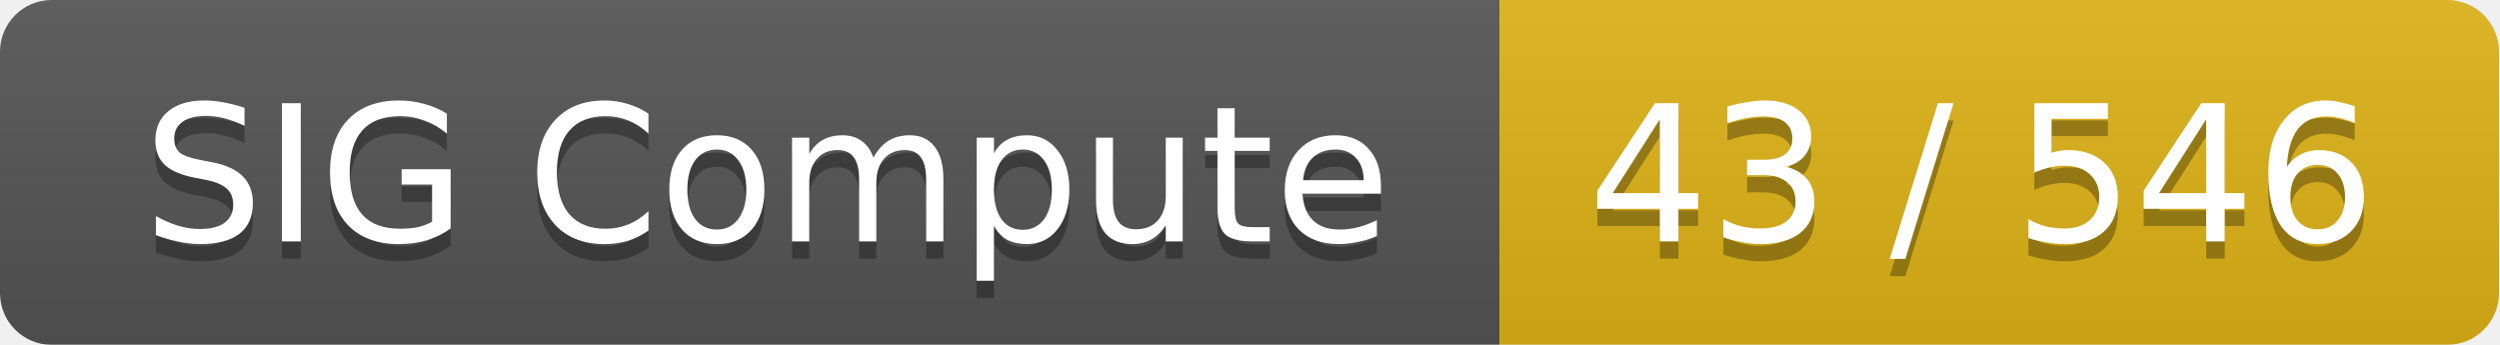
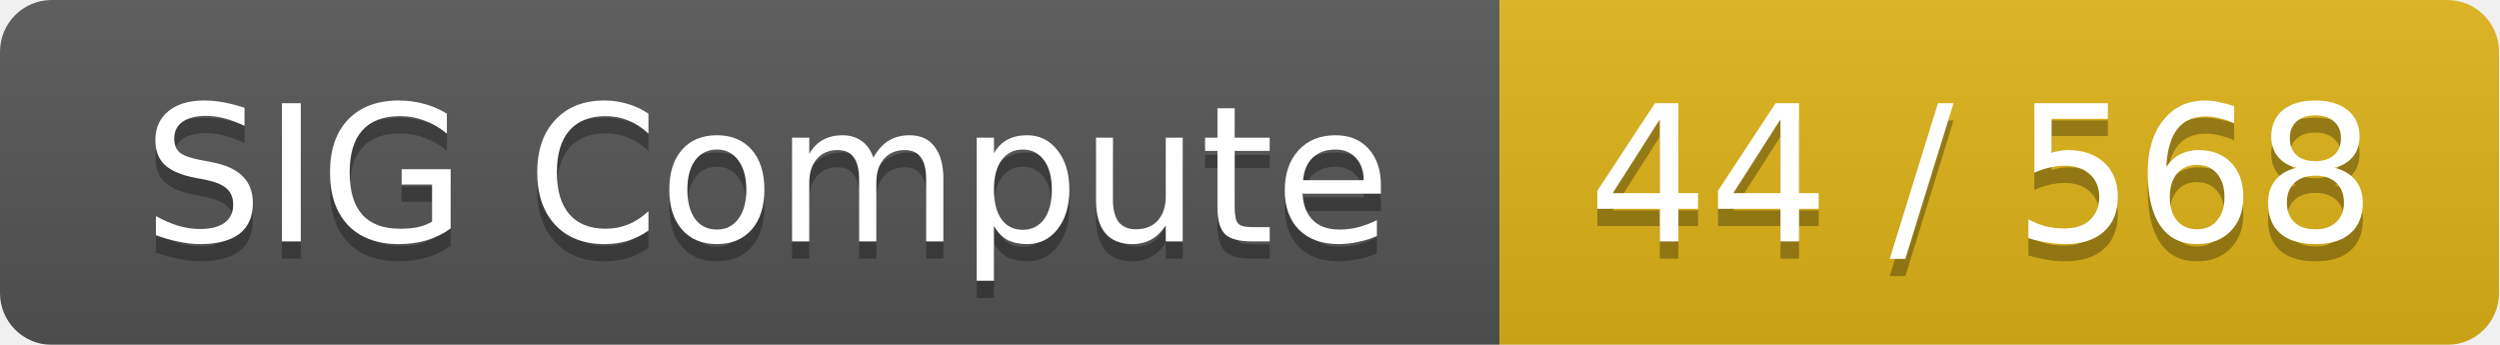
<svg xmlns="http://www.w3.org/2000/svg" width="145" height="20">
  <linearGradient id="smooth" x2="0" y2="100%">
    <stop offset="0" stop-color="#bbb" stop-opacity=".1" />
    <stop offset="1" stop-opacity=".1" />
  </linearGradient>
  <mask id="round">
    <rect width="145" height="20" rx="3" fill="#fff" />
  </mask>
  <g mask="url(#round)">
    <rect width="87" height="20" fill="#555" />
    <rect x="87" width="58" height="20" fill="#dfb317" />
    <rect width="145" height="20" fill="url(#smooth)" />
  </g>
  <g fill="#fff" text-anchor="middle" font-family="DejaVu Sans,Verdana,Geneva,sans-serif" font-size="11">
    <text x="44.5" y="15" fill="#010101" fill-opacity=".3">SIG Compute</text>
    <text x="44.5" y="14">SIG Compute</text>
-     <text x="115" y="15" fill="#010101" fill-opacity=".3">43 / 546</text>
-     <text x="115" y="14">43 / 546</text>
+     <text x="115" y="15" fill="#010101" fill-opacity=".3">44 / 568</text>
+     <text x="115" y="14">44 / 568</text>
  </g>
</svg>
